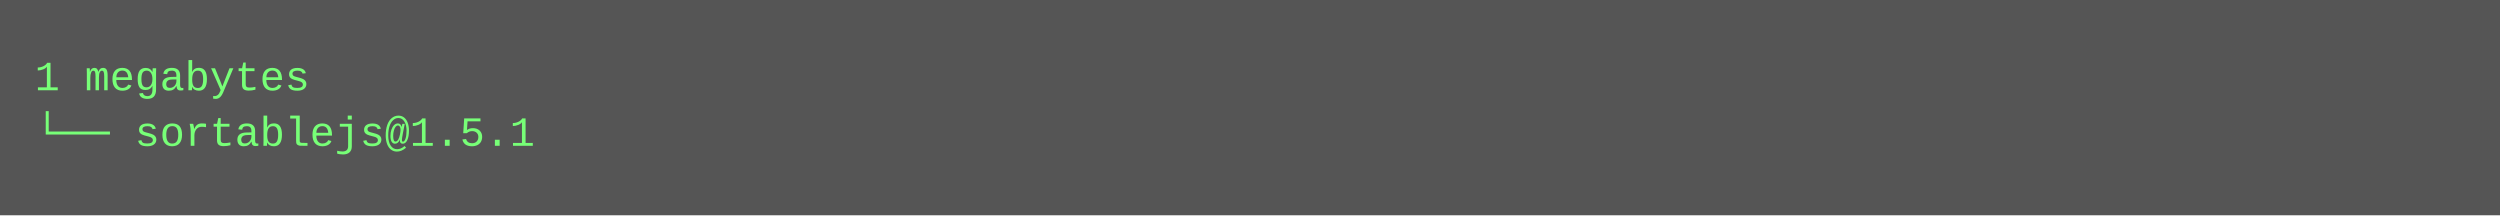
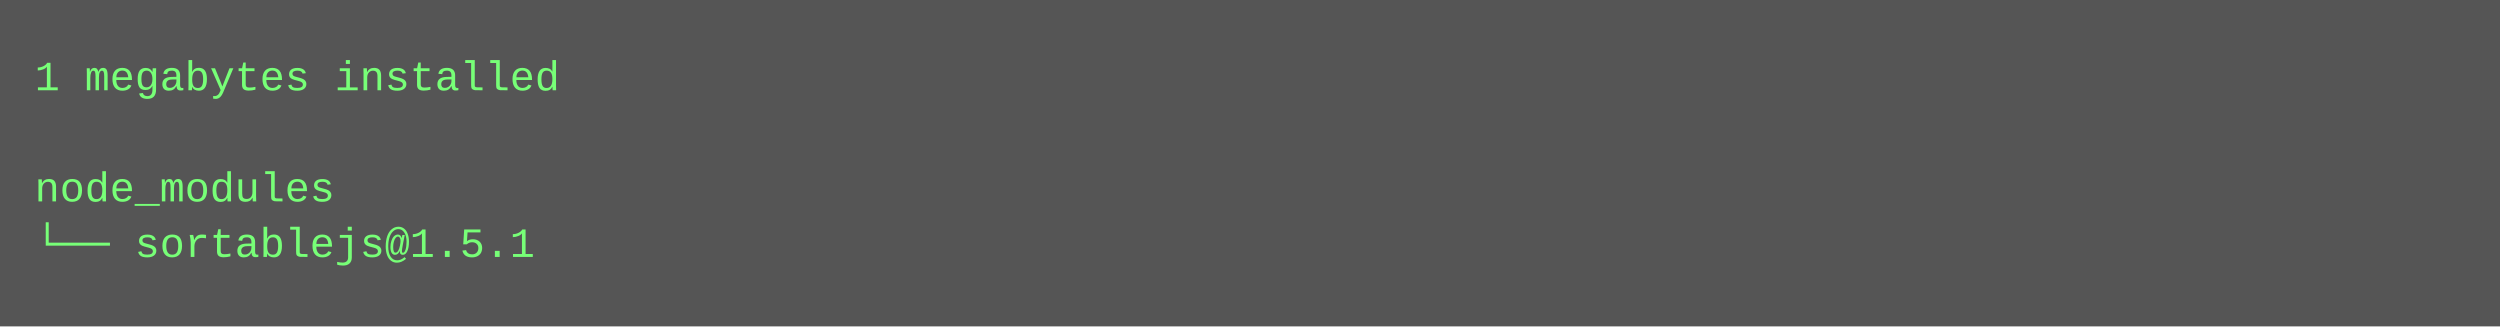
- <svg xmlns="http://www.w3.org/2000/svg" height="62" width="720">
-   <rect height="62" fill="#555" width="720" />
+ <svg xmlns="http://www.w3.org/2000/svg" height="94" width="720">
+   <rect height="94" fill="#555" width="720" />
  <text fill="#7f7" font-family="Courier New" font-size="12" xml:space="preserve">
-     <tspan x="10" y="26">1 megabytes</tspan>
-     <tspan x="10" y="42">└── sortablejs@1.5.1</tspan>
+     <tspan x="10" y="26">1 megabytes installed</tspan>
+     <tspan x="10" y="42" />
+     <tspan x="10" y="58">node_modules</tspan>
+     <tspan x="10" y="74">└── sortablejs@1.5.1</tspan>
  </text>
</svg>
